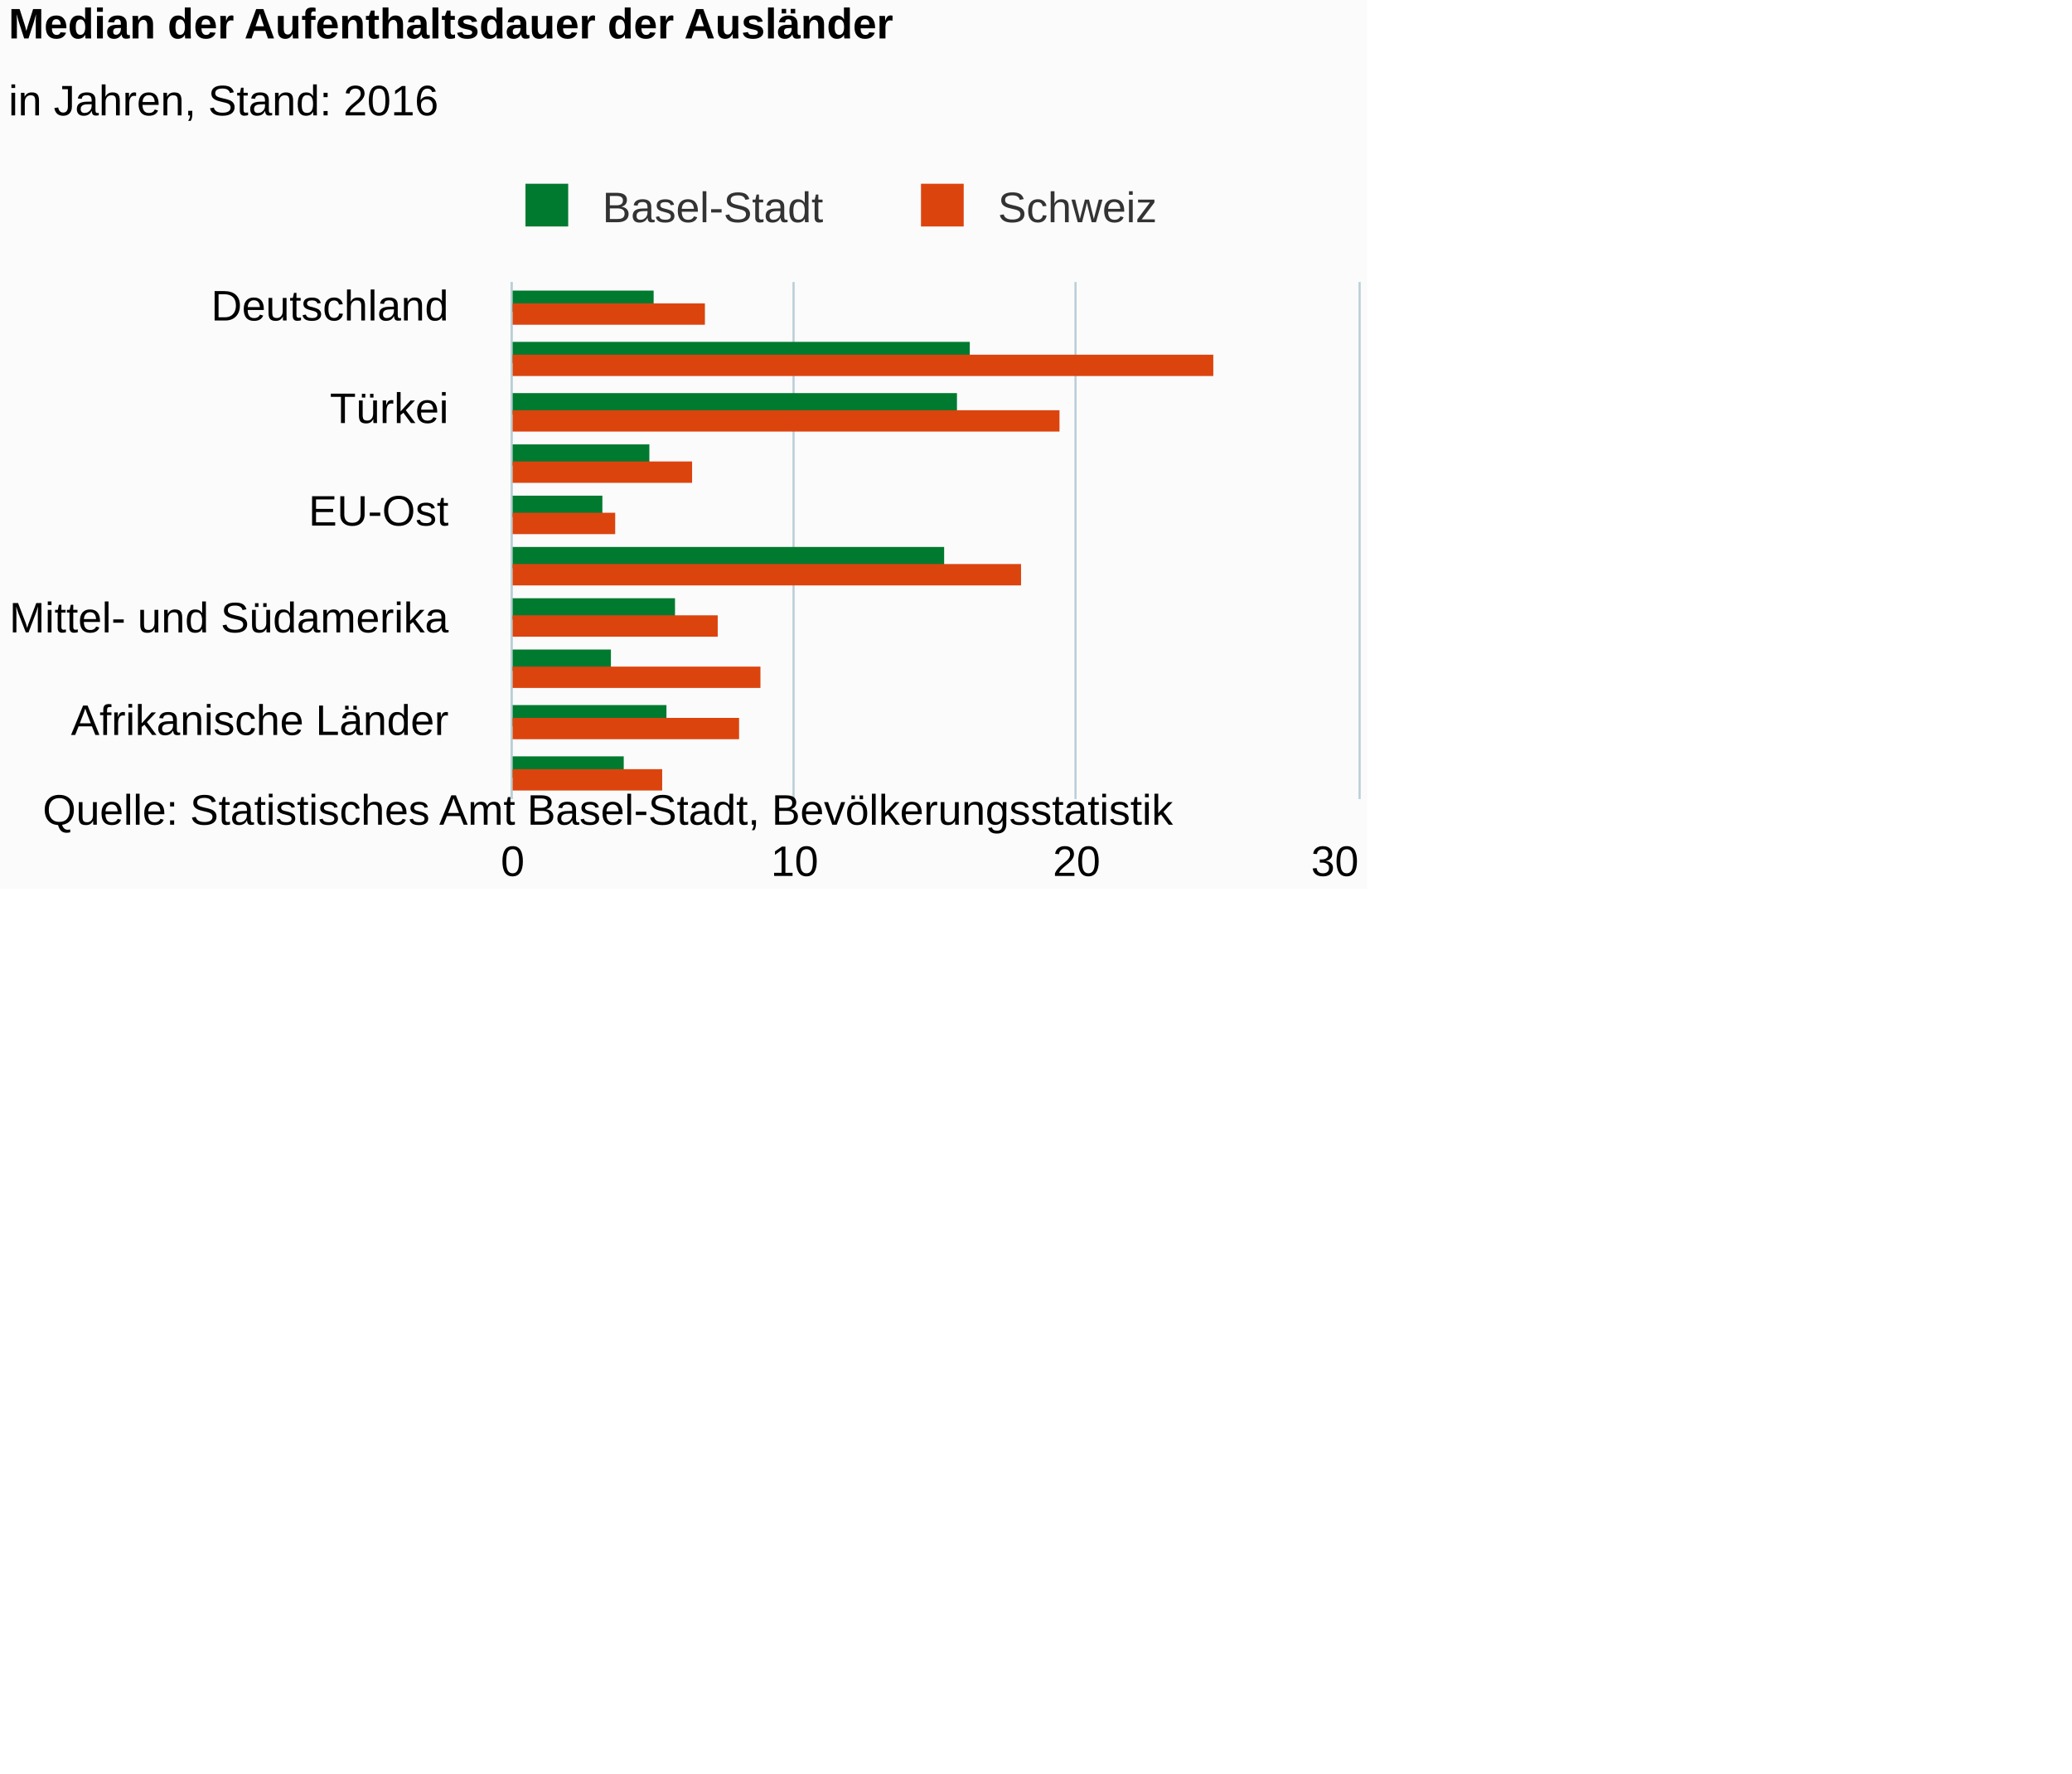
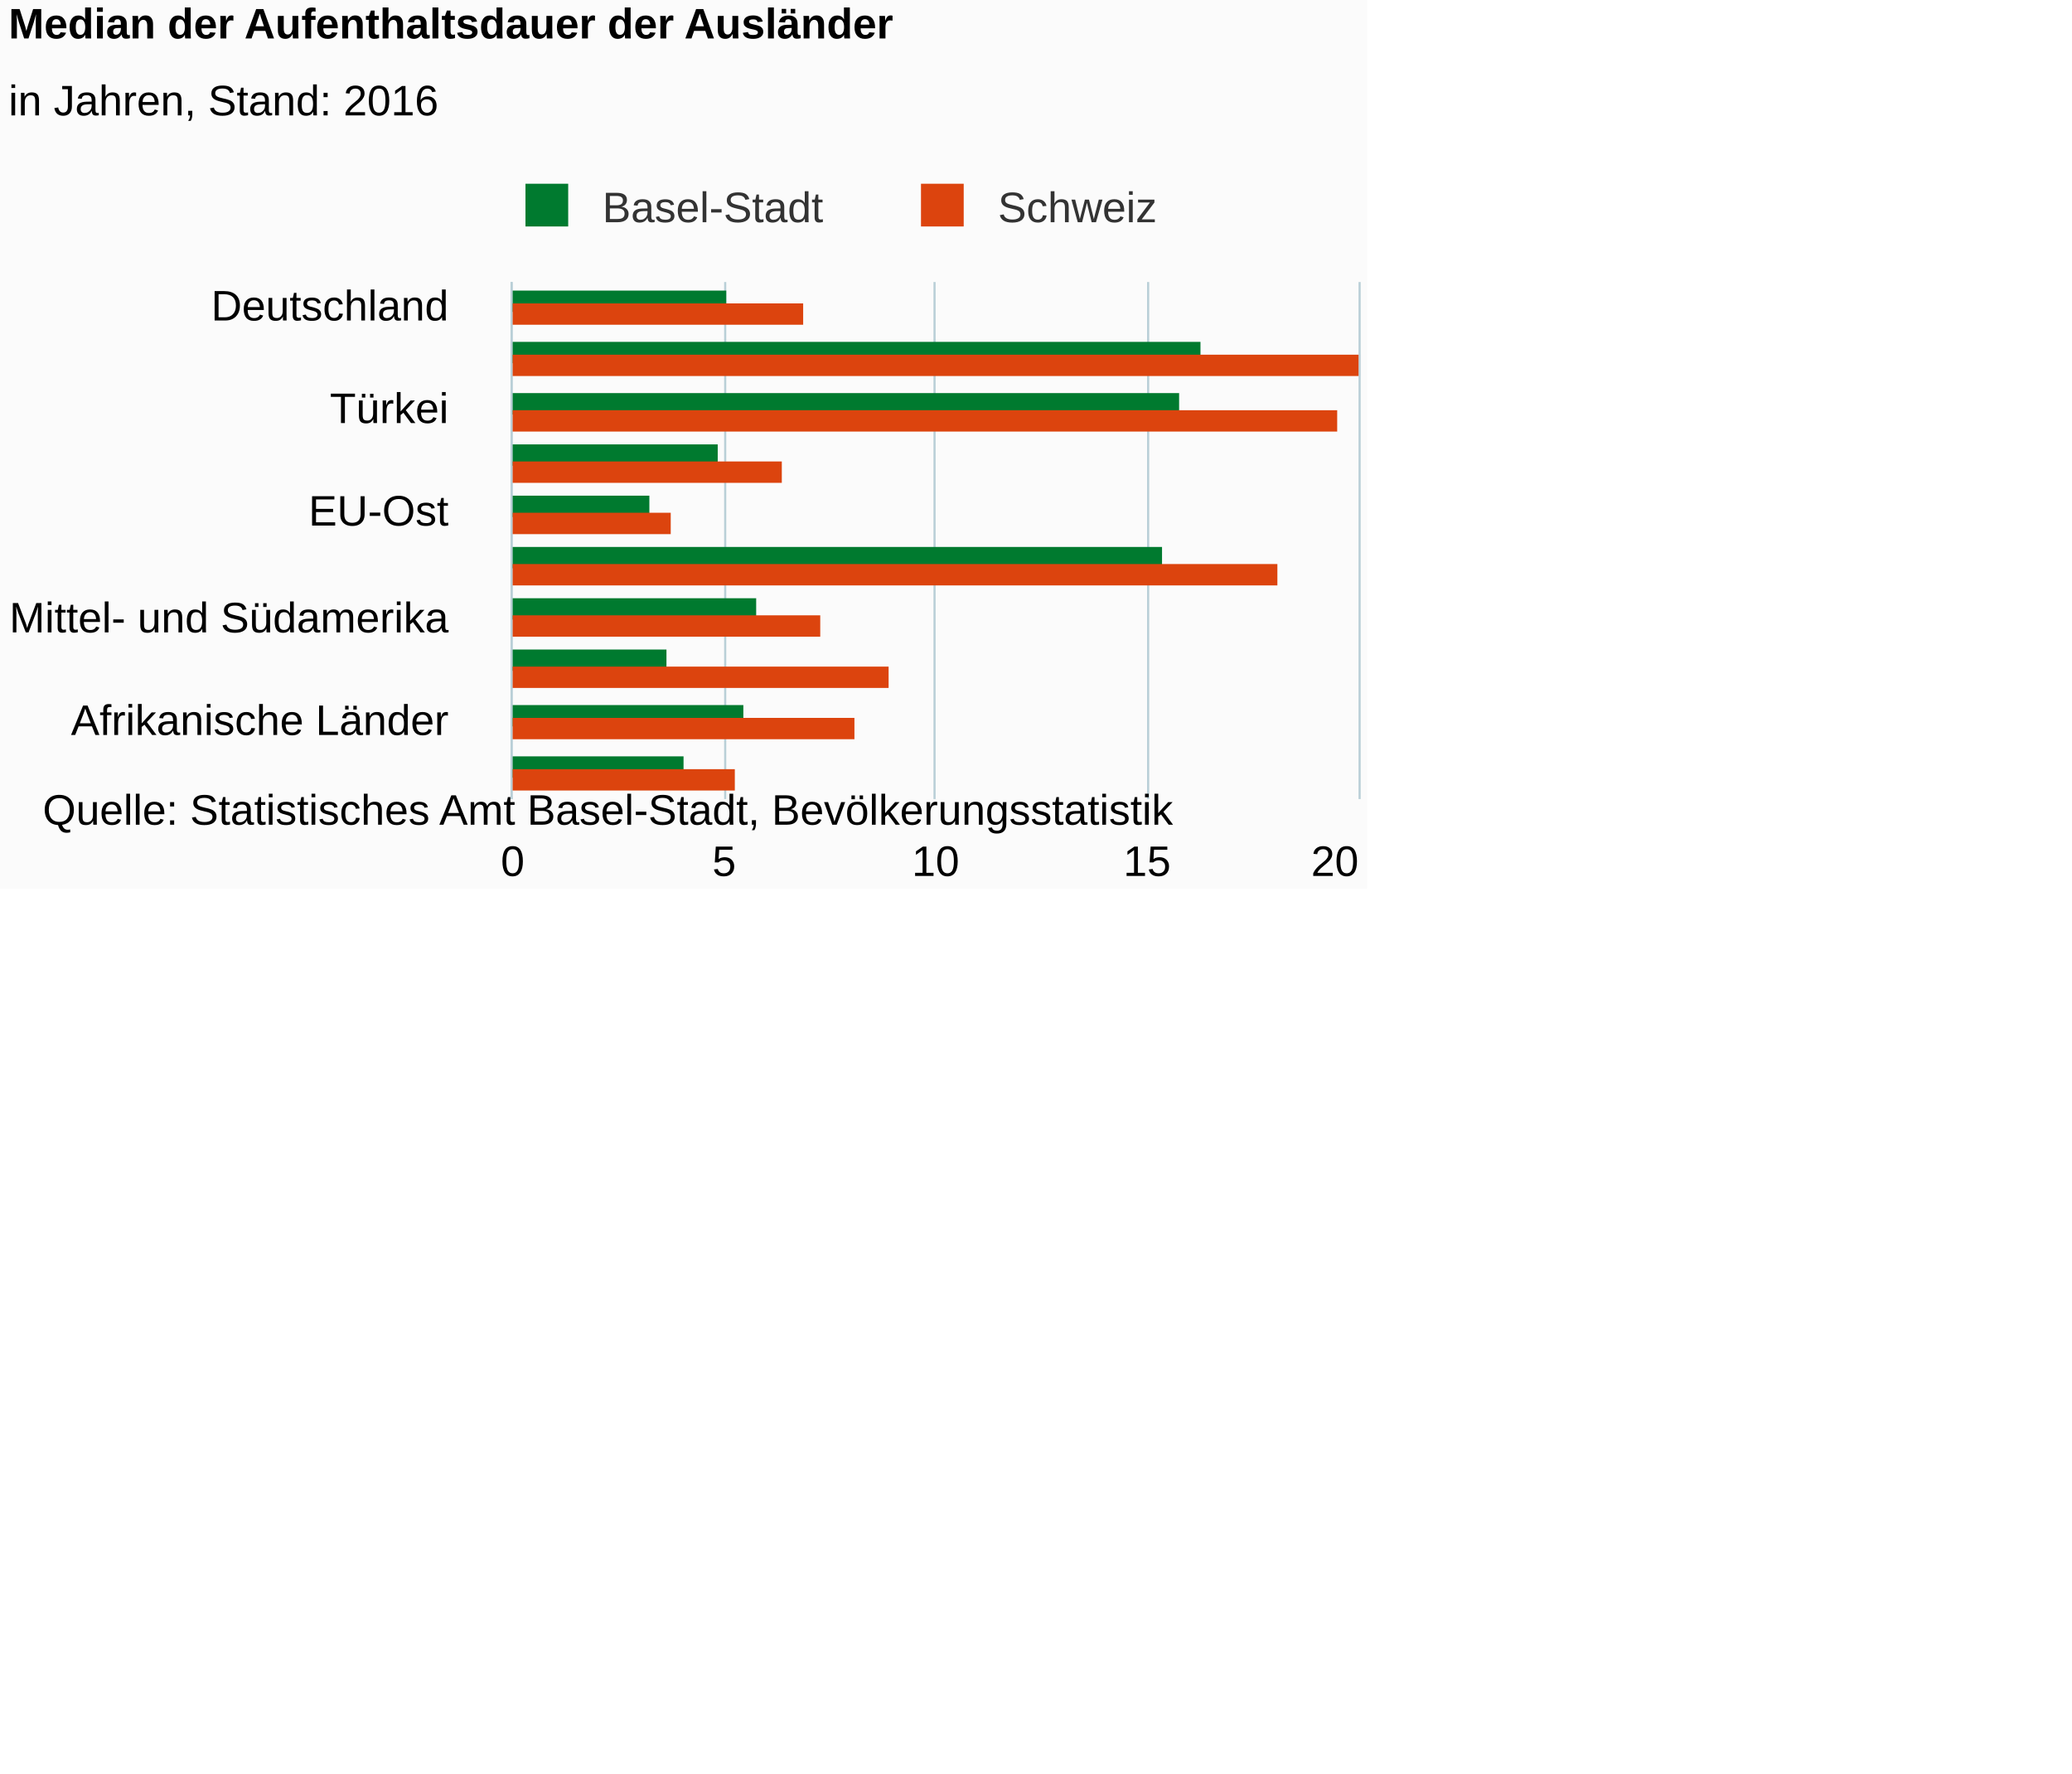
<svg xmlns="http://www.w3.org/2000/svg" version="1.1" class="highcharts-root" style="font-family:Arial;font-size:12px;" viewBox="0 0 485 415">
  <defs>
-     <clipPath id="highcharts-8lfqzl6-6">
+     <clipPath id="highcharts-ep7vl7d-6">
      <rect x="0" y="0" width="121" height="198" fill="none" />
    </clipPath>
-     <clipPath id="highcharts-8lfqzl6-7">
+     <clipPath id="highcharts-ep7vl7d-7">
      <rect x="0" y="0" width="121" height="198" fill="none" />
    </clipPath>
  </defs>
  <rect fill="#fbfbfb" class="highcharts-background" x="0" y="0" width="320" height="208" rx="0" ry="0" />
  <rect fill="none" class="highcharts-plot-background" x="120" y="66" width="198" height="121" />
  <g class="highcharts-pane-group" />
  <g class="highcharts-grid highcharts-xaxis-grid ">
    <path fill="none" class="highcharts-grid-line" d="M 120 72.5 L 318 72.5" opacity="1" />
    <path fill="none" class="highcharts-grid-line" d="M 120 96.5 L 318 96.5" opacity="1" />
    <path fill="none" class="highcharts-grid-line" d="M 120 120.5 L 318 120.5" opacity="1" />
    <path fill="none" class="highcharts-grid-line" d="M 120 145.5 L 318 145.5" opacity="1" />
    <path fill="none" class="highcharts-grid-line" d="M 120 169.5 L 318 169.5" opacity="1" />
  </g>
  <g class="highcharts-grid highcharts-yaxis-grid ">
    <path fill="none" stroke="#B9CFD7" stroke-width="0.5" class="highcharts-grid-line" d="M 119.75 66 L 119.75 187" opacity="1" />
-     <path fill="none" stroke="#B9CFD7" stroke-width="0.5" class="highcharts-grid-line" d="M 185.75 66 L 185.75 187" opacity="1" />
-     <path fill="none" stroke="#B9CFD7" stroke-width="0.5" class="highcharts-grid-line" d="M 251.75 66 L 251.75 187" opacity="1" />
+     <path fill="none" stroke="#B9CFD7" stroke-width="0.5" class="highcharts-grid-line" d="M 169.75 66 L 169.75 187" opacity="1" />
+     <path fill="none" stroke="#B9CFD7" stroke-width="0.5" class="highcharts-grid-line" d="M 218.75 66 L 218.75 187" opacity="1" />
+     <path fill="none" stroke="#B9CFD7" stroke-width="0.5" class="highcharts-grid-line" d="M 268.75 66 L 268.75 187" opacity="1" />
    <path fill="none" stroke="#B9CFD7" stroke-width="0.5" class="highcharts-grid-line" d="M 318.25 66 L 318.25 187" opacity="1" />
  </g>
  <rect fill="none" class="highcharts-plot-border" x="120" y="66" width="198" height="121" />
  <g class="highcharts-axis highcharts-xaxis ">
    <path fill="none" class="highcharts-axis-line" stroke="#B9CFD7" stroke-width="0.5" d="M 119.75 66 L 119.75 187" />
  </g>
  <g class="highcharts-axis highcharts-yaxis ">
    <path fill="none" class="highcharts-axis-line" d="M 120 187 L 318 187" />
  </g>
  <g class="highcharts-series-group">
-     <g class="highcharts-series highcharts-series-0 highcharts-column-series " transform="translate(318,187) rotate(90) scale(-1,1) scale(1 1)" clip-path="url(#highcharts-8lfqzl6-7)">
-       <rect x="114" y="165" width="5" height="34" fill="#007A2F" class="highcharts-point" />
-       <rect x="102" y="91" width="5" height="108" fill="#007A2F" class="highcharts-point" />
-       <rect x="90" y="94" width="5" height="105" fill="#007A2F" class="highcharts-point" />
-       <rect x="78" y="166" width="5" height="33" fill="#007A2F" class="highcharts-point" />
-       <rect x="66" y="177" width="5" height="22" fill="#007A2F" class="highcharts-point" />
-       <rect x="54" y="97" width="5" height="102" fill="#007A2F" class="highcharts-point" />
-       <rect x="42" y="160" width="5" height="39" fill="#007A2F" class="highcharts-point" />
-       <rect x="30" y="175" width="5" height="24" fill="#007A2F" class="highcharts-point" />
-       <rect x="17" y="162" width="5" height="37" fill="#007A2F" class="highcharts-point" />
-       <rect x="5" y="172" width="5" height="27" fill="#007A2F" class="highcharts-point" />
+     <g class="highcharts-series highcharts-series-0 highcharts-column-series " transform="translate(318,187) rotate(90) scale(-1,1) scale(1 1)" clip-path="url(#highcharts-ep7vl7d-7)">
+       <rect x="114" y="148" width="5" height="51" fill="#007A2F" class="highcharts-point" />
+       <rect x="102" y="37" width="5" height="162" fill="#007A2F" class="highcharts-point" />
+       <rect x="90" y="42" width="5" height="157" fill="#007A2F" class="highcharts-point" />
+       <rect x="78" y="150" width="5" height="49" fill="#007A2F" class="highcharts-point" />
+       <rect x="66" y="166" width="5" height="33" fill="#007A2F" class="highcharts-point" />
+       <rect x="54" y="46" width="5" height="153" fill="#007A2F" class="highcharts-point" />
+       <rect x="42" y="141" width="5" height="58" fill="#007A2F" class="highcharts-point" />
+       <rect x="30" y="162" width="5" height="37" fill="#007A2F" class="highcharts-point" />
+       <rect x="17" y="144" width="5" height="55" fill="#007A2F" class="highcharts-point" />
+       <rect x="5" y="158" width="5" height="41" fill="#007A2F" class="highcharts-point" />
    </g>
    <g class="highcharts-markers highcharts-series-0 highcharts-column-series " transform="translate(318,187) rotate(90) scale(-1,1) scale(1 1)" clip-path="none" />
-     <g class="highcharts-series highcharts-series-1 highcharts-column-series " transform="translate(318,187) rotate(90) scale(-1,1) scale(1 1)" clip-path="url(#highcharts-8lfqzl6-7)">
-       <rect x="111" y="153" width="5" height="46" fill="#DC440E" class="highcharts-point" />
-       <rect x="99" y="34" width="5" height="165" fill="#DC440E" class="highcharts-point" />
-       <rect x="86" y="70" width="5" height="129" fill="#DC440E" class="highcharts-point" />
-       <rect x="74" y="156" width="5" height="43" fill="#DC440E" class="highcharts-point" />
-       <rect x="62" y="174" width="5" height="25" fill="#DC440E" class="highcharts-point" />
-       <rect x="50" y="79" width="5" height="120" fill="#DC440E" class="highcharts-point" />
-       <rect x="38" y="150" width="5" height="49" fill="#DC440E" class="highcharts-point" />
-       <rect x="26" y="140" width="5" height="59" fill="#DC440E" class="highcharts-point" />
-       <rect x="14" y="145" width="5" height="54" fill="#DC440E" class="highcharts-point" />
-       <rect x="2" y="163" width="5" height="36" fill="#DC440E" class="highcharts-point" />
+     <g class="highcharts-series highcharts-series-1 highcharts-column-series " transform="translate(318,187) rotate(90) scale(-1,1) scale(1 1)" clip-path="url(#highcharts-ep7vl7d-7)">
+       <rect x="111" y="130" width="5" height="69" fill="#DC440E" class="highcharts-point" />
+       <rect x="99" y="-48" width="5" height="247" fill="#DC440E" class="highcharts-point" />
+       <rect x="86" y="5" width="5" height="194" fill="#DC440E" class="highcharts-point" />
+       <rect x="74" y="135" width="5" height="64" fill="#DC440E" class="highcharts-point" />
+       <rect x="62" y="161" width="5" height="38" fill="#DC440E" class="highcharts-point" />
+       <rect x="50" y="19" width="5" height="180" fill="#DC440E" class="highcharts-point" />
+       <rect x="38" y="126" width="5" height="73" fill="#DC440E" class="highcharts-point" />
+       <rect x="26" y="110" width="5" height="89" fill="#DC440E" class="highcharts-point" />
+       <rect x="14" y="118" width="5" height="81" fill="#DC440E" class="highcharts-point" />
+       <rect x="2" y="146" width="5" height="53" fill="#DC440E" class="highcharts-point" />
    </g>
    <g class="highcharts-markers highcharts-series-1 highcharts-column-series " transform="translate(318,187) rotate(90) scale(-1,1) scale(1 1)" clip-path="none" />
  </g>
  <text x="2" text-anchor="start" class="highcharts-title" style="color:#000000;font-size:10px;font-weight:bold;fill:#000000;" y="9">
    <tspan>Median der Aufenthaltsdauer der Ausländer</tspan>
  </text>
  <text x="2" text-anchor="start" class="highcharts-subtitle" style="color:#000000;font-size:10px;font-weight:normal;font-family:Arial;fill:#000000;" y="27">
    <tspan>in Jahren, Stand: 2016</tspan>
  </text>
  <g class="highcharts-legend" transform="translate(119,43)">
    <rect fill="none" class="highcharts-legend-box" rx="0" ry="0" x="0" y="0" width="152" height="11" visibility="visible" />
    <g>
      <g>
        <g class="highcharts-legend-item highcharts-column-series highcharts-color-undefined highcharts-series-0" transform="translate(1,-4)">
          <text x="21" style="color:#333333;font-size:10px;font-weight:normal;cursor:pointer;fill:#333333;" text-anchor="start" y="13">
            <tspan>Basel-Stadt</tspan>
          </text>
          <rect x="3" y="4" width="10" height="10" fill="#007A2F" class="highcharts-point" />
        </g>
        <g class="highcharts-legend-item highcharts-column-series highcharts-color-undefined highcharts-series-1" transform="translate(93.57812,-4)">
          <text x="21" y="13" style="color:#333333;font-size:10px;font-weight:normal;cursor:pointer;fill:#333333;" text-anchor="start">
            <tspan>Schweiz</tspan>
          </text>
          <rect x="3" y="4" width="10" height="10" fill="#DC440E" class="highcharts-point" />
        </g>
      </g>
    </g>
  </g>
  <g class="highcharts-axis-labels highcharts-xaxis-labels ">
    <text x="105" style="color:#000000;cursor:default;font-size:10;fill:#000000;" text-anchor="end" transform="translate(0,0)" y="75" opacity="1">Deutschland</text>
    <text x="105" style="color:#000000;cursor:default;font-size:10;fill:#000000;" text-anchor="end" transform="translate(0,0)" y="99" opacity="1">Türkei</text>
    <text x="105" style="color:#000000;cursor:default;font-size:10;fill:#000000;" text-anchor="end" transform="translate(0,0)" y="123" opacity="1">EU-Ost</text>
    <text x="105" style="color:#000000;cursor:default;font-size:10;fill:#000000;" text-anchor="end" transform="translate(0,0)" y="148" opacity="1">
      <tspan>Mittel- und Südamerika</tspan>
    </text>
    <text x="105" style="color:#000000;cursor:default;font-size:10;fill:#000000;" text-anchor="end" transform="translate(0,0)" y="172" opacity="1">
      <tspan>Afrikanische Länder</tspan>
    </text>
  </g>
  <g class="highcharts-axis-labels highcharts-yaxis-labels ">
    <text x="120" style="color:#000000;cursor:default;font-size:10;fill:#000000;" text-anchor="middle" transform="translate(0,0)" y="205" opacity="1">0</text>
-     <text x="186" style="color:#000000;cursor:default;font-size:10;fill:#000000;" text-anchor="middle" transform="translate(0,0)" y="205" opacity="1">10</text>
-     <text x="252" style="color:#000000;cursor:default;font-size:10;fill:#000000;" text-anchor="middle" transform="translate(0,0)" y="205" opacity="1">20</text>
-     <text x="312.453" style="color:#000000;cursor:default;font-size:10;fill:#000000;" text-anchor="middle" transform="translate(0,0)" y="205" opacity="1">30</text>
+     <text x="169.5" style="color:#000000;cursor:default;font-size:10;fill:#000000;" text-anchor="middle" transform="translate(0,0)" y="205" opacity="1">5</text>
+     <text x="219" style="color:#000000;cursor:default;font-size:10;fill:#000000;" text-anchor="middle" transform="translate(0,0)" y="205" opacity="1">10</text>
+     <text x="268.5" style="color:#000000;cursor:default;font-size:10;fill:#000000;" text-anchor="middle" transform="translate(0,0)" y="205" opacity="1">15</text>
+     <text x="312.453" style="color:#000000;cursor:default;font-size:10;fill:#000000;" text-anchor="middle" transform="translate(0,0)" y="205" opacity="1">20</text>
  </g>
  <text x="10" class="highcharts-credits" text-anchor="start" style="cursor:default;color:#000000;font-size:10;fill:#000000;" y="193">
    <tspan>Quelle: Statistisches Amt Basel-Stadt, Bevölkerungsstatistik</tspan>
  </text>
</svg>
